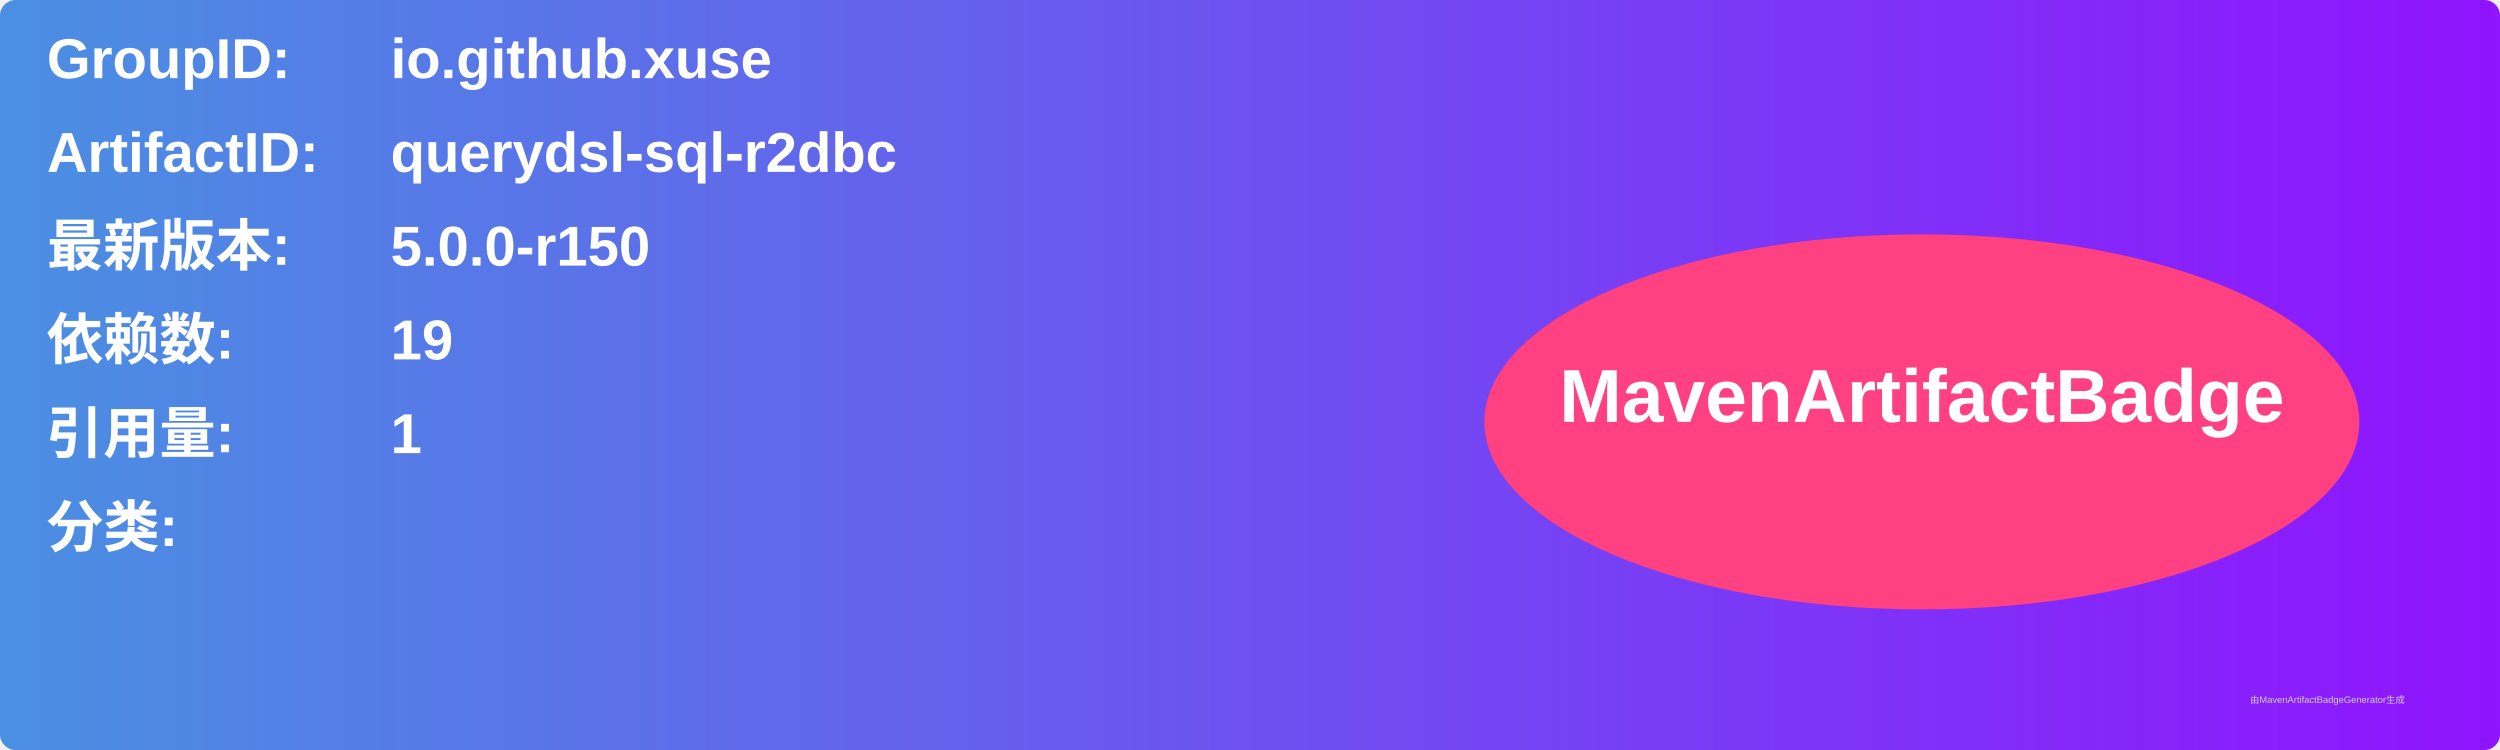
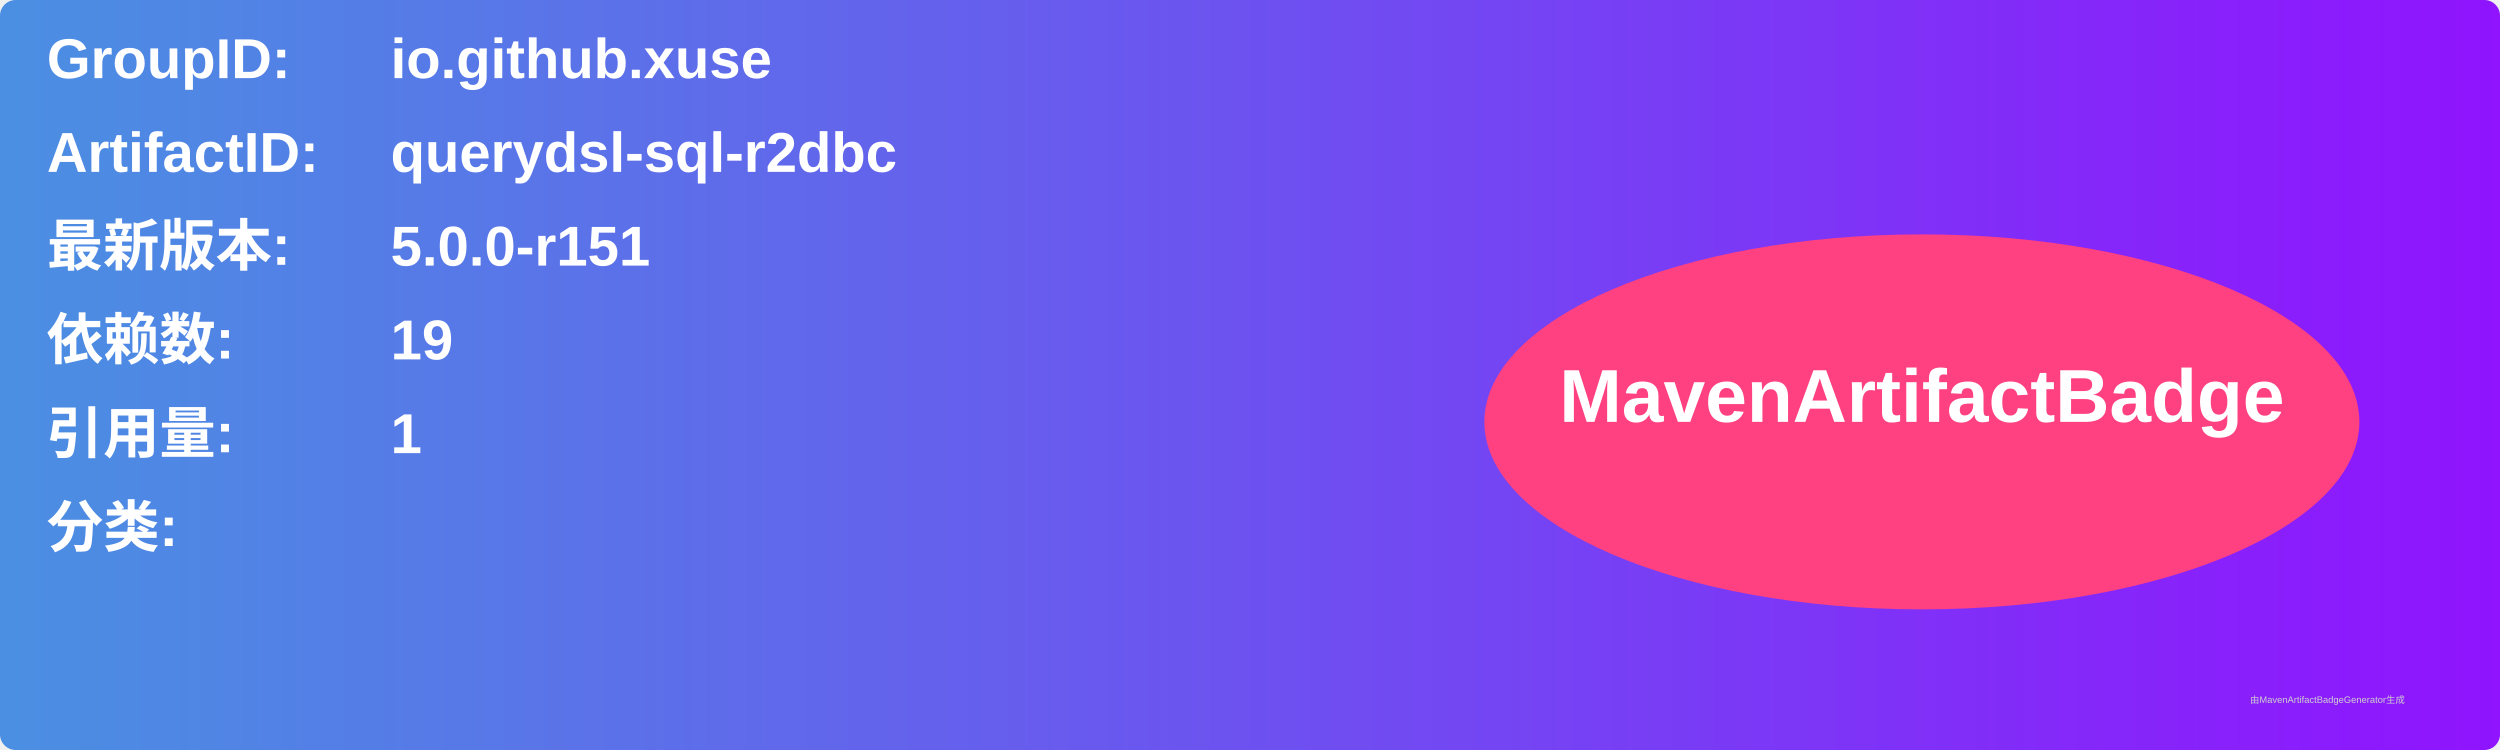
<svg xmlns="http://www.w3.org/2000/svg" width="800" height="240" viewBox="0 0 800 240">
  <linearGradient id="grad" x1="0%" y1="0%" x2="100%" y2="0%">
    <stop offset="0%" stop-color="#4a90e2" />
    <stop offset="100%" stop-color="#9013fe" />
  </linearGradient>
  <rect width="100%" height="100%" rx="5" ry="5" fill="url(#grad)" />
  <g transform="translate(15, 15)">
    <text x="0" y="10" font-family="Arial" font-size="18" fill="white" font-weight="bold" width="260">GroupID:</text>
    <text x="110" y="10" font-family="Arial" font-size="18" fill="white" font-weight="bold" width="460">io.github.xuse</text>
    <text x="0" y="40" font-family="Arial" font-size="18" fill="white" font-weight="bold" width="260">ArtifactID:</text>
    <text x="110" y="40" font-family="Arial" font-size="18" fill="white" font-weight="bold" width="460">querydsl-sql-r2dbc</text>
    <text x="0" y="70" font-family="Arial" font-size="18" fill="white" font-weight="bold">最新版本:</text>
    <text x="110" y="70" font-family="Arial" font-size="18" fill="white" font-weight="bold">
-       <tspan font-weight="bold">5.0.0-r150</tspan>
+       <tspan font-weight="bold">5.0.0-r151</tspan>
    </text>
    <text x="0" y="100" font-family="Arial" font-size="18" fill="white" font-weight="bold">依赖数: </text>
    <text x="110" y="100" font-family="Arial" font-size="18" fill="white">
      <tspan font-weight="bold">19</tspan>
    </text>
    <text x="0" y="130" font-family="Arial" font-size="18" fill="white" font-weight="bold">引用量: </text>
    <text x="110" y="130" font-family="Arial" font-size="18" fill="white">
      <tspan font-weight="bold">1</tspan>
    </text>
    <text x="0" y="160" font-family="Arial" font-size="18" fill="white" font-weight="bold">分类:</text>
    <text x="10" y="190" font-family="Arial" font-size="10" fill="white">
      <tspan font-weight="bold" />
    </text>
    <ellipse cx="600" cy="120" rx="140" ry="60" fill="#ff4081" />
    <text x="600" y="120" text-anchor="middle" font-family="Arial" font-size="24" fill="white" font-weight="bold">MavenArtifactBadge</text>
  </g>
  <text x="720" y="225" font-family="Arial" font-size="3" fill="#d0d0d0">由MavenArtifactBadgeGenerator生成</text>
</svg>
